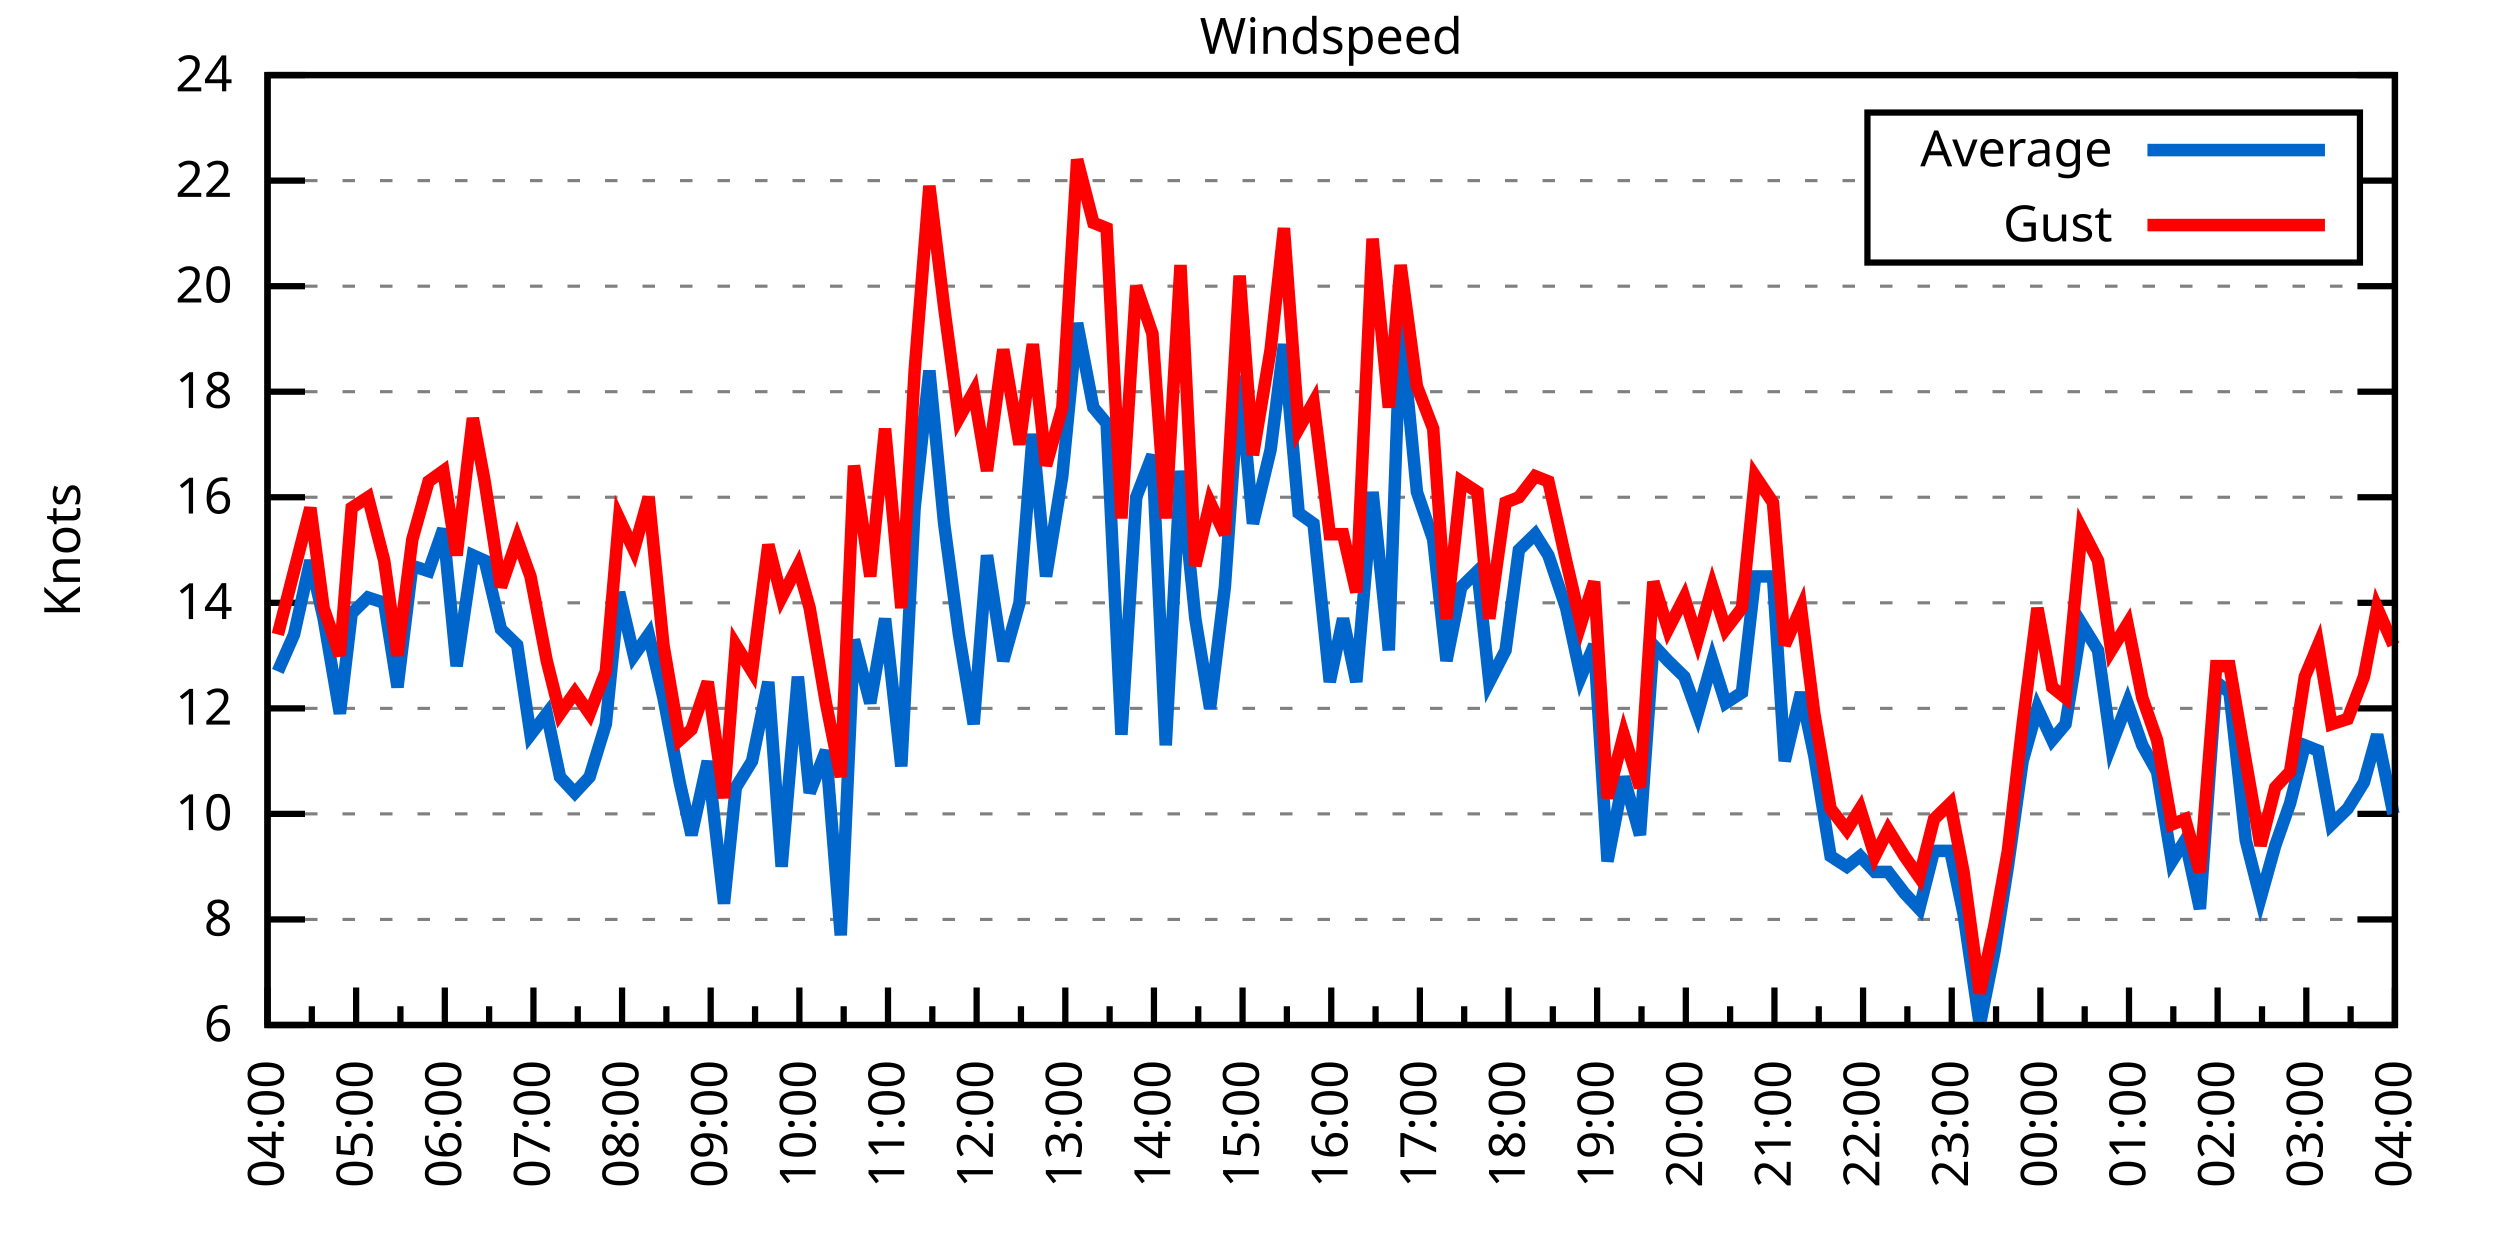
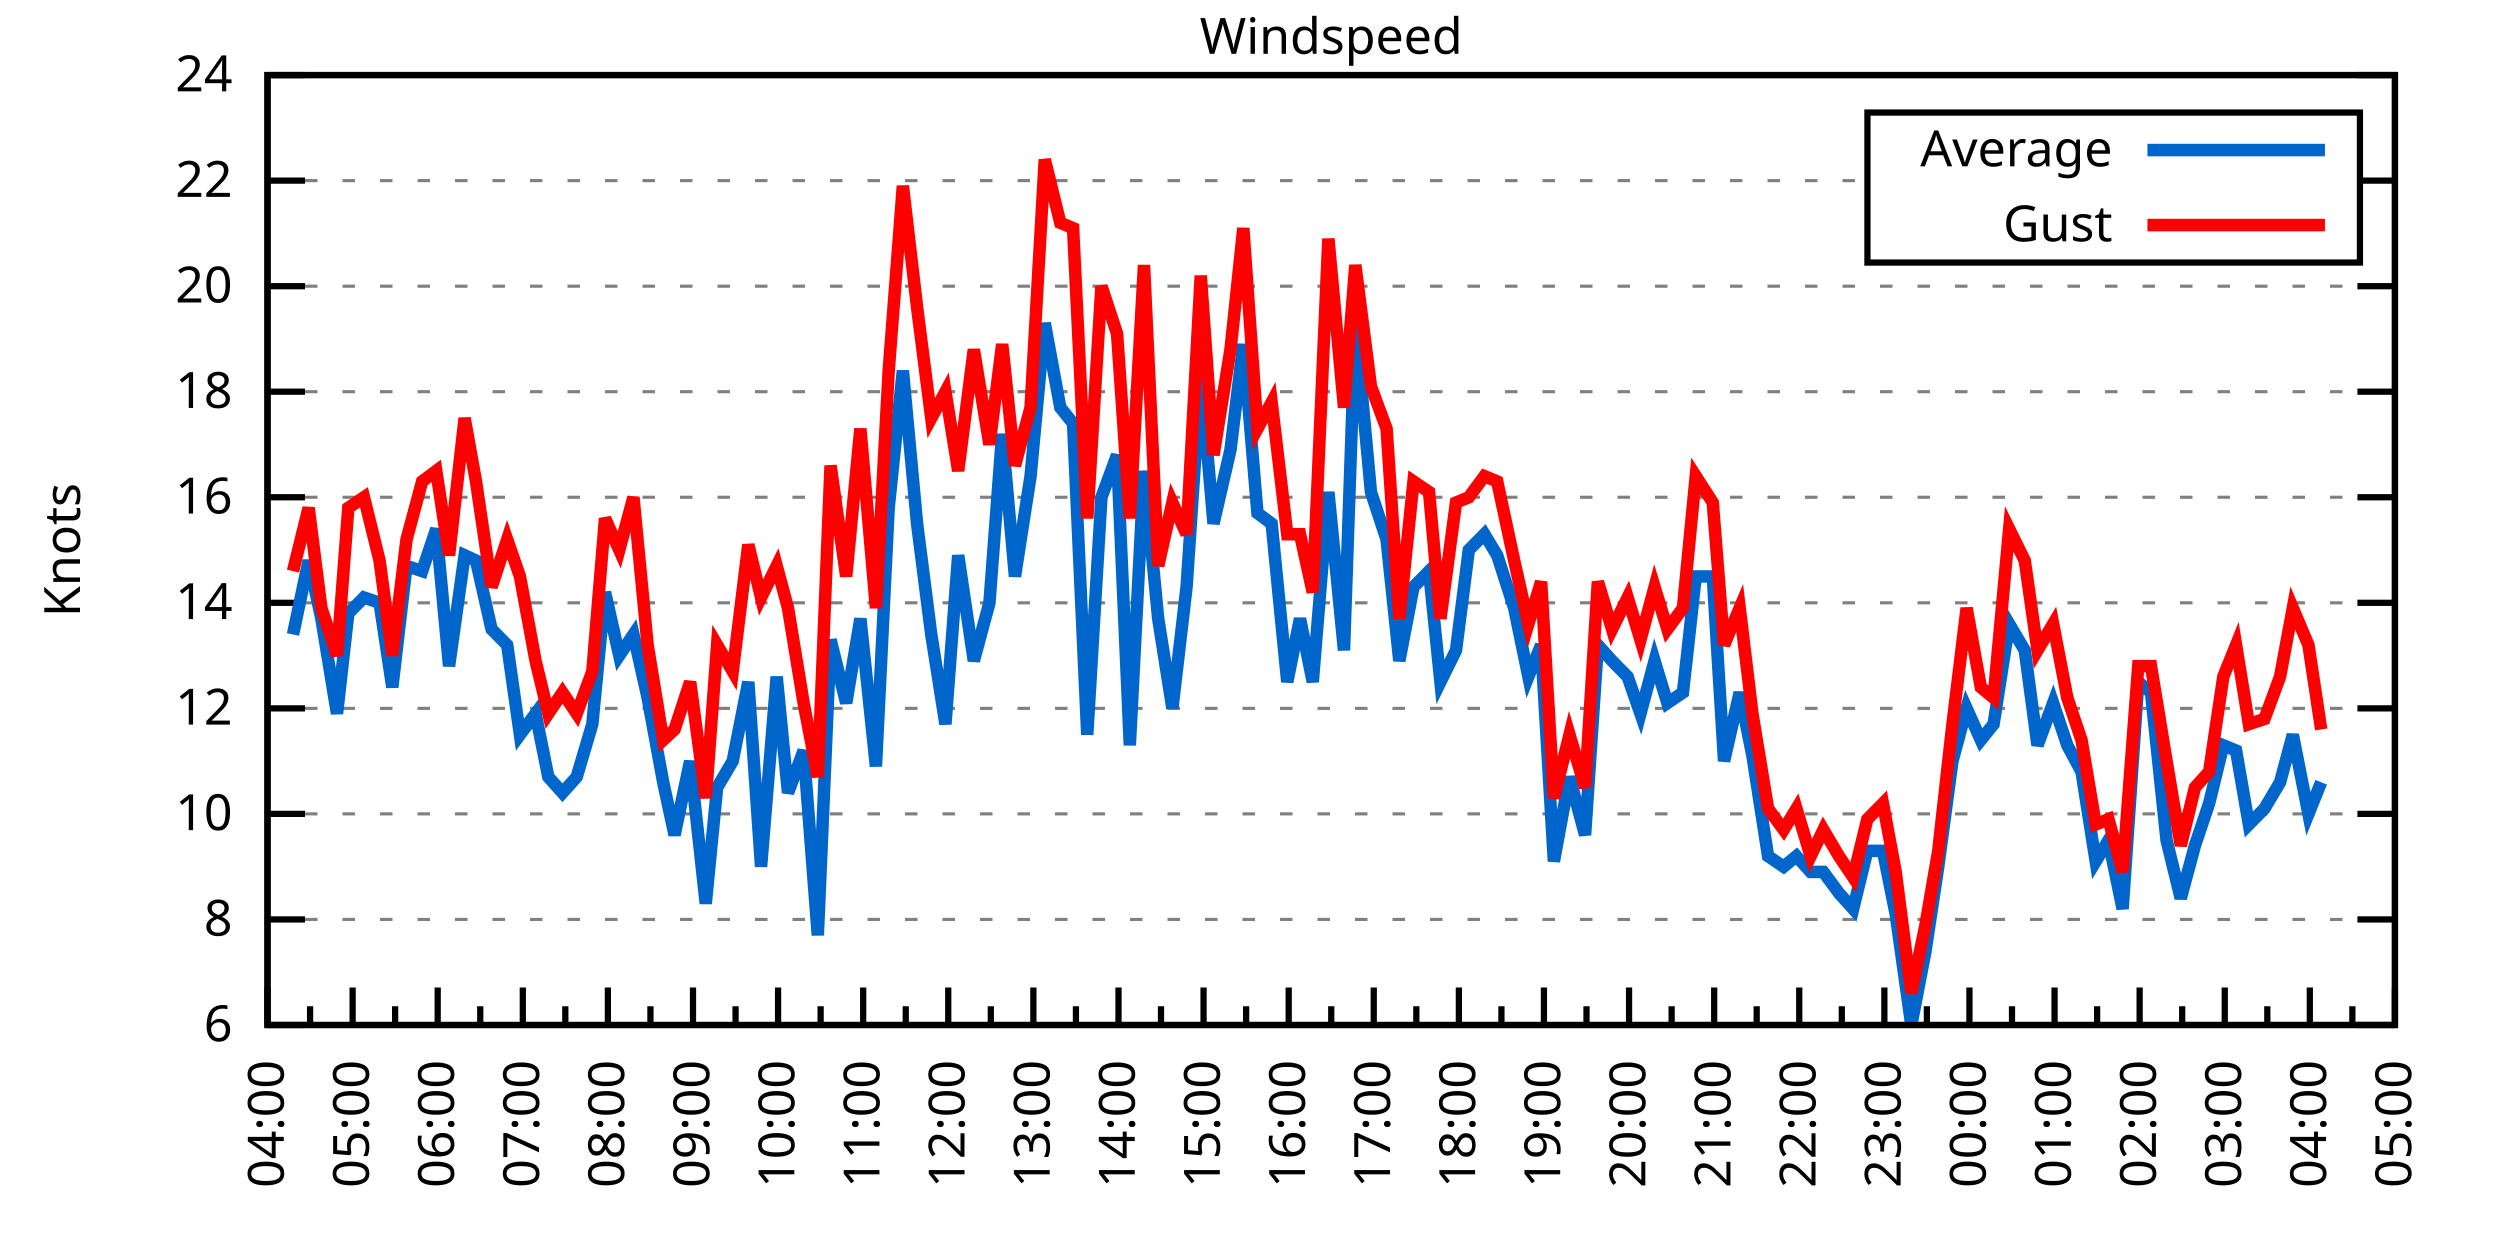
<svg xmlns="http://www.w3.org/2000/svg" xmlns:xlink="http://www.w3.org/1999/xlink" width="400" height="200" viewBox="0 0 400 200">
  <g id="gnuplot_canvas">
    <rect x="0" y="0" width="400" height="200" fill="none" />
    <defs>
      <circle id="gpDot" r="0.5" stroke-width="0.5" stroke="currentColor" />
      <path id="gpPt0" stroke-width="0.333" stroke="currentColor" d="M-1,0 h2 M0,-1 v2" />
      <path id="gpPt1" stroke-width="0.333" stroke="currentColor" d="M-1,-1 L1,1 M1,-1 L-1,1" />
      <path id="gpPt2" stroke-width="0.333" stroke="currentColor" d="M-1,0 L1,0 M0,-1 L0,1 M-1,-1 L1,1 M-1,1 L1,-1" />
      <rect id="gpPt3" stroke-width="0.333" stroke="currentColor" x="-1" y="-1" width="2" height="2" />
      <rect id="gpPt4" stroke-width="0.333" stroke="currentColor" fill="currentColor" x="-1" y="-1" width="2" height="2" />
      <circle id="gpPt5" stroke-width="0.333" stroke="currentColor" cx="0" cy="0" r="1" />
      <use xlink:href="#gpPt5" id="gpPt6" fill="currentColor" stroke="none" />
      <path id="gpPt7" stroke-width="0.333" stroke="currentColor" d="M0,-1.33 L-1.33,0.67 L1.33,0.67 z" />
      <use xlink:href="#gpPt7" id="gpPt8" fill="currentColor" stroke="none" />
      <use xlink:href="#gpPt7" id="gpPt9" stroke="currentColor" transform="rotate(180)" />
      <use xlink:href="#gpPt9" id="gpPt10" fill="currentColor" stroke="none" />
      <use xlink:href="#gpPt3" id="gpPt11" stroke="currentColor" transform="rotate(45)" />
      <use xlink:href="#gpPt11" id="gpPt12" fill="currentColor" stroke="none" />
      <path id="gpPt13" stroke-width="0.333" stroke="currentColor" d="M0,1.330 L1.265,0.411 L0.782,-1.067 L-0.782,-1.076 L-1.265,0.411 z" />
      <use xlink:href="#gpPt13" id="gpPt14" fill="currentColor" stroke="none" />
      <filter id="textbox" filterUnits="objectBoundingBox" x="0" y="0" height="1" width="1">
        <feFlood flood-color="white" flood-opacity="1" result="bgnd" />
        <feComposite in="SourceGraphic" in2="bgnd" operator="atop" />
      </filter>
      <filter id="greybox" filterUnits="objectBoundingBox" x="0" y="0" height="1" width="1">
        <feFlood flood-color="lightgrey" flood-opacity="1" result="grey" />
        <feComposite in="SourceGraphic" in2="grey" operator="atop" />
      </filter>
    </defs>
    <g fill="none" color="white" stroke="currentColor" stroke-width="1.00" stroke-linecap="butt" stroke-linejoin="miter">
</g>
    <g fill="none" color="black" stroke="currentColor" stroke-width="1.00" stroke-linecap="butt" stroke-linejoin="miter">
      <g stroke="none" shape-rendering="crispEdges">
        <polygon fill="rgb(255, 255, 255)" points="42.80,164.00 383.18,164.00 383.18,12.02 42.80,12.02 " />
      </g>
    </g>
    <g fill="none" color="black" stroke="currentColor" stroke-width="1.00" stroke-linecap="butt" stroke-linejoin="miter">
</g>
    <g fill="none" color="black" stroke="black" stroke-width="0.50" stroke-linecap="butt" stroke-linejoin="miter">
</g>
    <g fill="none" color="gray" stroke="currentColor" stroke-width="0.50" stroke-linecap="butt" stroke-linejoin="miter">
      <path stroke="gray" stroke-dasharray="2,4" class="gridline" d="M42.80,164.00 L383.19,164.00  " />
    </g>
    <g fill="none" color="gray" stroke="gray" stroke-width="1.00" stroke-linecap="butt" stroke-linejoin="miter">
</g>
    <g fill="none" color="black" stroke="currentColor" stroke-width="1.00" stroke-linecap="butt" stroke-linejoin="miter">
      <path stroke="black" d="M42.80,164.00 L48.80,164.00 M383.19,164.00 L377.19,164.00  " />
      <g transform="translate(37.20,166.60)" stroke="none" fill="black" font-family="Sans" font-size="8.00" text-anchor="end">
        <text>
          <tspan font-family="Sans"> 6</tspan>
        </text>
      </g>
    </g>
    <g fill="none" color="black" stroke="currentColor" stroke-width="1.00" stroke-linecap="butt" stroke-linejoin="miter">
</g>
    <g fill="none" color="black" stroke="black" stroke-width="0.50" stroke-linecap="butt" stroke-linejoin="miter">
</g>
    <g fill="none" color="gray" stroke="currentColor" stroke-width="0.50" stroke-linecap="butt" stroke-linejoin="miter">
      <path stroke="gray" stroke-dasharray="2,4" class="gridline" d="M42.80,147.11 L383.19,147.11  " />
    </g>
    <g fill="none" color="gray" stroke="gray" stroke-width="1.00" stroke-linecap="butt" stroke-linejoin="miter">
</g>
    <g fill="none" color="black" stroke="currentColor" stroke-width="1.00" stroke-linecap="butt" stroke-linejoin="miter">
      <path stroke="black" d="M42.80,147.11 L48.80,147.11 M383.19,147.11 L377.19,147.11  " />
      <g transform="translate(37.20,149.71)" stroke="none" fill="black" font-family="Sans" font-size="8.00" text-anchor="end">
        <text>
          <tspan font-family="Sans"> 8</tspan>
        </text>
      </g>
    </g>
    <g fill="none" color="black" stroke="currentColor" stroke-width="1.00" stroke-linecap="butt" stroke-linejoin="miter">
</g>
    <g fill="none" color="black" stroke="black" stroke-width="0.50" stroke-linecap="butt" stroke-linejoin="miter">
</g>
    <g fill="none" color="gray" stroke="currentColor" stroke-width="0.50" stroke-linecap="butt" stroke-linejoin="miter">
      <path stroke="gray" stroke-dasharray="2,4" class="gridline" d="M42.80,130.22 L383.19,130.22  " />
    </g>
    <g fill="none" color="gray" stroke="gray" stroke-width="1.00" stroke-linecap="butt" stroke-linejoin="miter">
</g>
    <g fill="none" color="black" stroke="currentColor" stroke-width="1.00" stroke-linecap="butt" stroke-linejoin="miter">
      <path stroke="black" d="M42.80,130.22 L48.80,130.22 M383.19,130.22 L377.19,130.22  " />
      <g transform="translate(37.20,132.82)" stroke="none" fill="black" font-family="Sans" font-size="8.00" text-anchor="end">
        <text>
          <tspan font-family="Sans"> 10</tspan>
        </text>
      </g>
    </g>
    <g fill="none" color="black" stroke="currentColor" stroke-width="1.00" stroke-linecap="butt" stroke-linejoin="miter">
</g>
    <g fill="none" color="black" stroke="black" stroke-width="0.50" stroke-linecap="butt" stroke-linejoin="miter">
</g>
    <g fill="none" color="gray" stroke="currentColor" stroke-width="0.50" stroke-linecap="butt" stroke-linejoin="miter">
      <path stroke="gray" stroke-dasharray="2,4" class="gridline" d="M42.80,113.34 L383.19,113.34  " />
    </g>
    <g fill="none" color="gray" stroke="gray" stroke-width="1.00" stroke-linecap="butt" stroke-linejoin="miter">
</g>
    <g fill="none" color="black" stroke="currentColor" stroke-width="1.00" stroke-linecap="butt" stroke-linejoin="miter">
      <path stroke="black" d="M42.80,113.34 L48.80,113.34 M383.19,113.34 L377.19,113.34  " />
      <g transform="translate(37.20,115.94)" stroke="none" fill="black" font-family="Sans" font-size="8.00" text-anchor="end">
        <text>
          <tspan font-family="Sans"> 12</tspan>
        </text>
      </g>
    </g>
    <g fill="none" color="black" stroke="currentColor" stroke-width="1.00" stroke-linecap="butt" stroke-linejoin="miter">
</g>
    <g fill="none" color="black" stroke="black" stroke-width="0.50" stroke-linecap="butt" stroke-linejoin="miter">
</g>
    <g fill="none" color="gray" stroke="currentColor" stroke-width="0.50" stroke-linecap="butt" stroke-linejoin="miter">
      <path stroke="gray" stroke-dasharray="2,4" class="gridline" d="M42.80,96.45 L383.19,96.45  " />
    </g>
    <g fill="none" color="gray" stroke="gray" stroke-width="1.00" stroke-linecap="butt" stroke-linejoin="miter">
</g>
    <g fill="none" color="black" stroke="currentColor" stroke-width="1.00" stroke-linecap="butt" stroke-linejoin="miter">
      <path stroke="black" d="M42.80,96.45 L48.80,96.45 M383.19,96.45 L377.19,96.45  " />
      <g transform="translate(37.20,99.05)" stroke="none" fill="black" font-family="Sans" font-size="8.00" text-anchor="end">
        <text>
          <tspan font-family="Sans"> 14</tspan>
        </text>
      </g>
    </g>
    <g fill="none" color="black" stroke="currentColor" stroke-width="1.00" stroke-linecap="butt" stroke-linejoin="miter">
</g>
    <g fill="none" color="black" stroke="black" stroke-width="0.50" stroke-linecap="butt" stroke-linejoin="miter">
</g>
    <g fill="none" color="gray" stroke="currentColor" stroke-width="0.50" stroke-linecap="butt" stroke-linejoin="miter">
      <path stroke="gray" stroke-dasharray="2,4" class="gridline" d="M42.80,79.56 L383.19,79.56  " />
    </g>
    <g fill="none" color="gray" stroke="gray" stroke-width="1.00" stroke-linecap="butt" stroke-linejoin="miter">
</g>
    <g fill="none" color="black" stroke="currentColor" stroke-width="1.00" stroke-linecap="butt" stroke-linejoin="miter">
      <path stroke="black" d="M42.80,79.56 L48.80,79.56 M383.19,79.56 L377.19,79.56  " />
      <g transform="translate(37.20,82.16)" stroke="none" fill="black" font-family="Sans" font-size="8.00" text-anchor="end">
        <text>
          <tspan font-family="Sans"> 16</tspan>
        </text>
      </g>
    </g>
    <g fill="none" color="black" stroke="currentColor" stroke-width="1.00" stroke-linecap="butt" stroke-linejoin="miter">
</g>
    <g fill="none" color="black" stroke="black" stroke-width="0.50" stroke-linecap="butt" stroke-linejoin="miter">
</g>
    <g fill="none" color="gray" stroke="currentColor" stroke-width="0.50" stroke-linecap="butt" stroke-linejoin="miter">
      <path stroke="gray" stroke-dasharray="2,4" class="gridline" d="M42.80,62.67 L383.19,62.67  " />
    </g>
    <g fill="none" color="gray" stroke="gray" stroke-width="1.00" stroke-linecap="butt" stroke-linejoin="miter">
</g>
    <g fill="none" color="black" stroke="currentColor" stroke-width="1.00" stroke-linecap="butt" stroke-linejoin="miter">
      <path stroke="black" d="M42.80,62.67 L48.80,62.67 M383.19,62.67 L377.19,62.67  " />
      <g transform="translate(37.20,65.27)" stroke="none" fill="black" font-family="Sans" font-size="8.00" text-anchor="end">
        <text>
          <tspan font-family="Sans"> 18</tspan>
        </text>
      </g>
    </g>
    <g fill="none" color="black" stroke="currentColor" stroke-width="1.00" stroke-linecap="butt" stroke-linejoin="miter">
</g>
    <g fill="none" color="black" stroke="black" stroke-width="0.50" stroke-linecap="butt" stroke-linejoin="miter">
</g>
    <g fill="none" color="gray" stroke="currentColor" stroke-width="0.50" stroke-linecap="butt" stroke-linejoin="miter">
      <path stroke="gray" stroke-dasharray="2,4" class="gridline" d="M42.80,45.79 L383.19,45.79  " />
    </g>
    <g fill="none" color="gray" stroke="gray" stroke-width="1.00" stroke-linecap="butt" stroke-linejoin="miter">
</g>
    <g fill="none" color="black" stroke="currentColor" stroke-width="1.00" stroke-linecap="butt" stroke-linejoin="miter">
      <path stroke="black" d="M42.80,45.79 L48.80,45.79 M383.19,45.79 L377.19,45.79  " />
      <g transform="translate(37.20,48.39)" stroke="none" fill="black" font-family="Sans" font-size="8.00" text-anchor="end">
        <text>
          <tspan font-family="Sans"> 20</tspan>
        </text>
      </g>
    </g>
    <g fill="none" color="black" stroke="currentColor" stroke-width="1.00" stroke-linecap="butt" stroke-linejoin="miter">
</g>
    <g fill="none" color="black" stroke="black" stroke-width="0.50" stroke-linecap="butt" stroke-linejoin="miter">
</g>
    <g fill="none" color="gray" stroke="currentColor" stroke-width="0.50" stroke-linecap="butt" stroke-linejoin="miter">
      <path stroke="gray" stroke-dasharray="2,4" class="gridline" d="M42.80,28.90 L298.79,28.90 M377.59,28.90 L383.19,28.90  " />
    </g>
    <g fill="none" color="gray" stroke="gray" stroke-width="1.00" stroke-linecap="butt" stroke-linejoin="miter">
</g>
    <g fill="none" color="black" stroke="currentColor" stroke-width="1.00" stroke-linecap="butt" stroke-linejoin="miter">
      <path stroke="black" d="M42.80,28.90 L48.80,28.90 M383.19,28.90 L377.19,28.90  " />
      <g transform="translate(37.20,31.50)" stroke="none" fill="black" font-family="Sans" font-size="8.00" text-anchor="end">
        <text>
          <tspan font-family="Sans"> 22</tspan>
        </text>
      </g>
    </g>
    <g fill="none" color="black" stroke="currentColor" stroke-width="1.00" stroke-linecap="butt" stroke-linejoin="miter">
</g>
    <g fill="none" color="black" stroke="black" stroke-width="0.50" stroke-linecap="butt" stroke-linejoin="miter">
</g>
    <g fill="none" color="gray" stroke="currentColor" stroke-width="0.50" stroke-linecap="butt" stroke-linejoin="miter">
      <path stroke="gray" stroke-dasharray="2,4" class="gridline" d="M42.80,12.01 L383.19,12.01  " />
    </g>
    <g fill="none" color="gray" stroke="gray" stroke-width="1.00" stroke-linecap="butt" stroke-linejoin="miter">
</g>
    <g fill="none" color="black" stroke="currentColor" stroke-width="1.00" stroke-linecap="butt" stroke-linejoin="miter">
      <path stroke="black" d="M42.80,12.01 L48.80,12.01 M383.19,12.01 L377.19,12.01  " />
      <g transform="translate(37.20,14.61)" stroke="none" fill="black" font-family="Sans" font-size="8.00" text-anchor="end">
        <text>
          <tspan font-family="Sans"> 24</tspan>
        </text>
      </g>
    </g>
    <g fill="none" color="black" stroke="currentColor" stroke-width="1.00" stroke-linecap="butt" stroke-linejoin="miter">
      <path stroke="black" d="M42.80,164.00 L42.80,158.00  " />
      <g transform="translate(45.40,169.60) rotate(270)" stroke="none" fill="black" font-family="Sans" font-size="8.00" text-anchor="end">
        <text>
          <tspan font-family="Sans">04:00</tspan>
        </text>
      </g>
    </g>
    <g fill="none" color="black" stroke="currentColor" stroke-width="1.00" stroke-linecap="butt" stroke-linejoin="miter">
-       <path stroke="black" d="M49.89,164.00 L49.89,161.00 M56.98,164.00 L56.98,158.00  " />
-       <g transform="translate(59.58,169.60) rotate(270)" stroke="none" fill="black" font-family="Sans" font-size="8.00" text-anchor="end">
+       <path stroke="black" d="M49.61,164.00 L49.61,161.00 M56.42,164.00 L56.42,158.00  " />
+       <g transform="translate(59.02,169.60) rotate(270)" stroke="none" fill="black" font-family="Sans" font-size="8.00" text-anchor="end">
        <text>
          <tspan font-family="Sans">05:00</tspan>
        </text>
      </g>
    </g>
    <g fill="none" color="black" stroke="currentColor" stroke-width="1.00" stroke-linecap="butt" stroke-linejoin="miter">
-       <path stroke="black" d="M64.07,164.00 L64.07,161.00 M71.17,164.00 L71.17,158.00  " />
-       <g transform="translate(73.77,169.60) rotate(270)" stroke="none" fill="black" font-family="Sans" font-size="8.00" text-anchor="end">
+       <path stroke="black" d="M63.22,164.00 L63.22,161.00 M70.03,164.00 L70.03,158.00  " />
+       <g transform="translate(72.63,169.60) rotate(270)" stroke="none" fill="black" font-family="Sans" font-size="8.00" text-anchor="end">
        <text>
          <tspan font-family="Sans">06:00</tspan>
        </text>
      </g>
    </g>
    <g fill="none" color="black" stroke="currentColor" stroke-width="1.00" stroke-linecap="butt" stroke-linejoin="miter">
-       <path stroke="black" d="M78.26,164.00 L78.26,161.00 M85.35,164.00 L85.35,158.00  " />
-       <g transform="translate(87.95,169.60) rotate(270)" stroke="none" fill="black" font-family="Sans" font-size="8.00" text-anchor="end">
+       <path stroke="black" d="M76.84,164.00 L76.84,161.00 M83.65,164.00 L83.65,158.00  " />
+       <g transform="translate(86.25,169.60) rotate(270)" stroke="none" fill="black" font-family="Sans" font-size="8.00" text-anchor="end">
        <text>
          <tspan font-family="Sans">07:00</tspan>
        </text>
      </g>
    </g>
    <g fill="none" color="black" stroke="currentColor" stroke-width="1.00" stroke-linecap="butt" stroke-linejoin="miter">
-       <path stroke="black" d="M92.44,164.00 L92.44,161.00 M99.53,164.00 L99.53,158.00  " />
-       <g transform="translate(102.13,169.60) rotate(270)" stroke="none" fill="black" font-family="Sans" font-size="8.00" text-anchor="end">
+       <path stroke="black" d="M90.45,164.00 L90.45,161.00 M97.26,164.00 L97.26,158.00  " />
+       <g transform="translate(99.86,169.60) rotate(270)" stroke="none" fill="black" font-family="Sans" font-size="8.00" text-anchor="end">
        <text>
          <tspan font-family="Sans">08:00</tspan>
        </text>
      </g>
    </g>
    <g fill="none" color="black" stroke="currentColor" stroke-width="1.00" stroke-linecap="butt" stroke-linejoin="miter">
-       <path stroke="black" d="M106.62,164.00 L106.62,161.00 M113.71,164.00 L113.71,158.00  " />
-       <g transform="translate(116.31,169.60) rotate(270)" stroke="none" fill="black" font-family="Sans" font-size="8.00" text-anchor="end">
+       <path stroke="black" d="M104.07,164.00 L104.07,161.00 M110.88,164.00 L110.88,158.00  " />
+       <g transform="translate(113.48,169.60) rotate(270)" stroke="none" fill="black" font-family="Sans" font-size="8.00" text-anchor="end">
        <text>
          <tspan font-family="Sans">09:00</tspan>
        </text>
      </g>
    </g>
    <g fill="none" color="black" stroke="currentColor" stroke-width="1.00" stroke-linecap="butt" stroke-linejoin="miter">
-       <path stroke="black" d="M120.81,164.00 L120.81,161.00 M127.90,164.00 L127.90,158.00  " />
-       <g transform="translate(130.50,169.60) rotate(270)" stroke="none" fill="black" font-family="Sans" font-size="8.00" text-anchor="end">
+       <path stroke="black" d="M117.69,164.00 L117.69,161.00 M124.49,164.00 L124.49,158.00  " />
+       <g transform="translate(127.09,169.60) rotate(270)" stroke="none" fill="black" font-family="Sans" font-size="8.00" text-anchor="end">
        <text>
          <tspan font-family="Sans">10:00</tspan>
        </text>
      </g>
    </g>
    <g fill="none" color="black" stroke="currentColor" stroke-width="1.00" stroke-linecap="butt" stroke-linejoin="miter">
-       <path stroke="black" d="M134.99,164.00 L134.99,161.00 M142.08,164.00 L142.08,158.00  " />
-       <g transform="translate(144.68,169.60) rotate(270)" stroke="none" fill="black" font-family="Sans" font-size="8.00" text-anchor="end">
+       <path stroke="black" d="M131.30,164.00 L131.30,161.00 M138.11,164.00 L138.11,158.00  " />
+       <g transform="translate(140.71,169.60) rotate(270)" stroke="none" fill="black" font-family="Sans" font-size="8.00" text-anchor="end">
        <text>
          <tspan font-family="Sans">11:00</tspan>
        </text>
      </g>
    </g>
    <g fill="none" color="black" stroke="currentColor" stroke-width="1.00" stroke-linecap="butt" stroke-linejoin="miter">
-       <path stroke="black" d="M149.17,164.00 L149.17,161.00 M156.26,164.00 L156.26,158.00  " />
-       <g transform="translate(158.86,169.60) rotate(270)" stroke="none" fill="black" font-family="Sans" font-size="8.00" text-anchor="end">
+       <path stroke="black" d="M144.92,164.00 L144.92,161.00 M151.72,164.00 L151.72,158.00  " />
+       <g transform="translate(154.32,169.60) rotate(270)" stroke="none" fill="black" font-family="Sans" font-size="8.00" text-anchor="end">
        <text>
          <tspan font-family="Sans">12:00</tspan>
        </text>
      </g>
    </g>
    <g fill="none" color="black" stroke="currentColor" stroke-width="1.00" stroke-linecap="butt" stroke-linejoin="miter">
-       <path stroke="black" d="M163.35,164.00 L163.35,161.00 M170.45,164.00 L170.45,158.00  " />
-       <g transform="translate(173.05,169.60) rotate(270)" stroke="none" fill="black" font-family="Sans" font-size="8.00" text-anchor="end">
+       <path stroke="black" d="M158.53,164.00 L158.53,161.00 M165.34,164.00 L165.34,158.00  " />
+       <g transform="translate(167.94,169.60) rotate(270)" stroke="none" fill="black" font-family="Sans" font-size="8.00" text-anchor="end">
        <text>
          <tspan font-family="Sans">13:00</tspan>
        </text>
      </g>
    </g>
    <g fill="none" color="black" stroke="currentColor" stroke-width="1.00" stroke-linecap="butt" stroke-linejoin="miter">
-       <path stroke="black" d="M177.54,164.00 L177.54,161.00 M184.63,164.00 L184.63,158.00  " />
-       <g transform="translate(187.23,169.60) rotate(270)" stroke="none" fill="black" font-family="Sans" font-size="8.00" text-anchor="end">
+       <path stroke="black" d="M172.15,164.00 L172.15,161.00 M178.96,164.00 L178.96,158.00  " />
+       <g transform="translate(181.56,169.60) rotate(270)" stroke="none" fill="black" font-family="Sans" font-size="8.00" text-anchor="end">
        <text>
          <tspan font-family="Sans">14:00</tspan>
        </text>
      </g>
    </g>
    <g fill="none" color="black" stroke="currentColor" stroke-width="1.00" stroke-linecap="butt" stroke-linejoin="miter">
-       <path stroke="black" d="M191.72,164.00 L191.72,161.00 M198.81,164.00 L198.81,158.00  " />
-       <g transform="translate(201.41,169.60) rotate(270)" stroke="none" fill="black" font-family="Sans" font-size="8.00" text-anchor="end">
+       <path stroke="black" d="M185.76,164.00 L185.76,161.00 M192.57,164.00 L192.57,158.00  " />
+       <g transform="translate(195.17,169.60) rotate(270)" stroke="none" fill="black" font-family="Sans" font-size="8.00" text-anchor="end">
        <text>
          <tspan font-family="Sans">15:00</tspan>
        </text>
      </g>
    </g>
    <g fill="none" color="black" stroke="currentColor" stroke-width="1.00" stroke-linecap="butt" stroke-linejoin="miter">
-       <path stroke="black" d="M205.90,164.00 L205.90,161.00 M213.00,164.00 L213.00,158.00  " />
-       <g transform="translate(215.60,169.60) rotate(270)" stroke="none" fill="black" font-family="Sans" font-size="8.00" text-anchor="end">
+       <path stroke="black" d="M199.38,164.00 L199.38,161.00 M206.19,164.00 L206.19,158.00  " />
+       <g transform="translate(208.79,169.60) rotate(270)" stroke="none" fill="black" font-family="Sans" font-size="8.00" text-anchor="end">
        <text>
          <tspan font-family="Sans">16:00</tspan>
        </text>
      </g>
    </g>
    <g fill="none" color="black" stroke="currentColor" stroke-width="1.00" stroke-linecap="butt" stroke-linejoin="miter">
-       <path stroke="black" d="M220.09,164.00 L220.09,161.00 M227.18,164.00 L227.18,158.00  " />
-       <g transform="translate(229.78,169.60) rotate(270)" stroke="none" fill="black" font-family="Sans" font-size="8.00" text-anchor="end">
+       <path stroke="black" d="M213.00,164.00 L213.00,161.00 M219.80,164.00 L219.80,158.00  " />
+       <g transform="translate(222.40,169.60) rotate(270)" stroke="none" fill="black" font-family="Sans" font-size="8.00" text-anchor="end">
        <text>
          <tspan font-family="Sans">17:00</tspan>
        </text>
      </g>
    </g>
    <g fill="none" color="black" stroke="currentColor" stroke-width="1.00" stroke-linecap="butt" stroke-linejoin="miter">
-       <path stroke="black" d="M234.27,164.00 L234.27,161.00 M241.36,164.00 L241.36,158.00  " />
-       <g transform="translate(243.96,169.60) rotate(270)" stroke="none" fill="black" font-family="Sans" font-size="8.00" text-anchor="end">
+       <path stroke="black" d="M226.61,164.00 L226.61,161.00 M233.42,164.00 L233.42,158.00  " />
+       <g transform="translate(236.02,169.60) rotate(270)" stroke="none" fill="black" font-family="Sans" font-size="8.00" text-anchor="end">
        <text>
          <tspan font-family="Sans">18:00</tspan>
        </text>
      </g>
    </g>
    <g fill="none" color="black" stroke="currentColor" stroke-width="1.00" stroke-linecap="butt" stroke-linejoin="miter">
-       <path stroke="black" d="M248.45,164.00 L248.45,161.00 M255.54,164.00 L255.54,158.00  " />
-       <g transform="translate(258.14,169.60) rotate(270)" stroke="none" fill="black" font-family="Sans" font-size="8.00" text-anchor="end">
+       <path stroke="black" d="M240.23,164.00 L240.23,161.00 M247.03,164.00 L247.03,158.00  " />
+       <g transform="translate(249.63,169.60) rotate(270)" stroke="none" fill="black" font-family="Sans" font-size="8.00" text-anchor="end">
        <text>
          <tspan font-family="Sans">19:00</tspan>
        </text>
      </g>
    </g>
    <g fill="none" color="black" stroke="currentColor" stroke-width="1.00" stroke-linecap="butt" stroke-linejoin="miter">
-       <path stroke="black" d="M262.64,164.00 L262.64,161.00 M269.73,164.00 L269.73,158.00  " />
-       <g transform="translate(272.33,169.60) rotate(270)" stroke="none" fill="black" font-family="Sans" font-size="8.00" text-anchor="end">
+       <path stroke="black" d="M253.84,164.00 L253.84,161.00 M260.65,164.00 L260.65,158.00  " />
+       <g transform="translate(263.25,169.60) rotate(270)" stroke="none" fill="black" font-family="Sans" font-size="8.00" text-anchor="end">
        <text>
          <tspan font-family="Sans">20:00</tspan>
        </text>
      </g>
    </g>
    <g fill="none" color="black" stroke="currentColor" stroke-width="1.00" stroke-linecap="butt" stroke-linejoin="miter">
-       <path stroke="black" d="M276.82,164.00 L276.82,161.00 M283.91,164.00 L283.91,158.00  " />
-       <g transform="translate(286.51,169.60) rotate(270)" stroke="none" fill="black" font-family="Sans" font-size="8.00" text-anchor="end">
+       <path stroke="black" d="M267.46,164.00 L267.46,161.00 M274.27,164.00 L274.27,158.00  " />
+       <g transform="translate(276.87,169.60) rotate(270)" stroke="none" fill="black" font-family="Sans" font-size="8.00" text-anchor="end">
        <text>
          <tspan font-family="Sans">21:00</tspan>
        </text>
      </g>
    </g>
    <g fill="none" color="black" stroke="currentColor" stroke-width="1.00" stroke-linecap="butt" stroke-linejoin="miter">
-       <path stroke="black" d="M291.00,164.00 L291.00,161.00 M298.09,164.00 L298.09,158.00  " />
-       <g transform="translate(300.69,169.60) rotate(270)" stroke="none" fill="black" font-family="Sans" font-size="8.00" text-anchor="end">
+       <path stroke="black" d="M281.07,164.00 L281.07,161.00 M287.88,164.00 L287.88,158.00  " />
+       <g transform="translate(290.48,169.60) rotate(270)" stroke="none" fill="black" font-family="Sans" font-size="8.00" text-anchor="end">
        <text>
          <tspan font-family="Sans">22:00</tspan>
        </text>
      </g>
    </g>
    <g fill="none" color="black" stroke="currentColor" stroke-width="1.00" stroke-linecap="butt" stroke-linejoin="miter">
-       <path stroke="black" d="M305.18,164.00 L305.18,161.00 M312.28,164.00 L312.28,158.00  " />
-       <g transform="translate(314.88,169.60) rotate(270)" stroke="none" fill="black" font-family="Sans" font-size="8.00" text-anchor="end">
+       <path stroke="black" d="M294.69,164.00 L294.69,161.00 M301.50,164.00 L301.50,158.00  " />
+       <g transform="translate(304.10,169.60) rotate(270)" stroke="none" fill="black" font-family="Sans" font-size="8.00" text-anchor="end">
        <text>
          <tspan font-family="Sans">23:00</tspan>
        </text>
      </g>
    </g>
    <g fill="none" color="black" stroke="currentColor" stroke-width="1.00" stroke-linecap="butt" stroke-linejoin="miter">
-       <path stroke="black" d="M319.37,164.00 L319.37,161.00 M326.46,164.00 L326.46,158.00  " />
-       <g transform="translate(329.06,169.60) rotate(270)" stroke="none" fill="black" font-family="Sans" font-size="8.00" text-anchor="end">
+       <path stroke="black" d="M308.30,164.00 L308.30,161.00 M315.11,164.00 L315.11,158.00  " />
+       <g transform="translate(317.71,169.60) rotate(270)" stroke="none" fill="black" font-family="Sans" font-size="8.00" text-anchor="end">
        <text>
          <tspan font-family="Sans">00:00</tspan>
        </text>
      </g>
    </g>
    <g fill="none" color="black" stroke="currentColor" stroke-width="1.00" stroke-linecap="butt" stroke-linejoin="miter">
-       <path stroke="black" d="M333.55,164.00 L333.55,161.00 M340.64,164.00 L340.64,158.00  " />
-       <g transform="translate(343.24,169.60) rotate(270)" stroke="none" fill="black" font-family="Sans" font-size="8.00" text-anchor="end">
+       <path stroke="black" d="M321.92,164.00 L321.92,161.00 M328.73,164.00 L328.73,158.00  " />
+       <g transform="translate(331.33,169.60) rotate(270)" stroke="none" fill="black" font-family="Sans" font-size="8.00" text-anchor="end">
        <text>
          <tspan font-family="Sans">01:00</tspan>
        </text>
      </g>
    </g>
    <g fill="none" color="black" stroke="currentColor" stroke-width="1.00" stroke-linecap="butt" stroke-linejoin="miter">
-       <path stroke="black" d="M347.73,164.00 L347.73,161.00 M354.82,164.00 L354.82,158.00  " />
-       <g transform="translate(357.42,169.60) rotate(270)" stroke="none" fill="black" font-family="Sans" font-size="8.00" text-anchor="end">
+       <path stroke="black" d="M335.54,164.00 L335.54,161.00 M342.34,164.00 L342.34,158.00  " />
+       <g transform="translate(344.94,169.60) rotate(270)" stroke="none" fill="black" font-family="Sans" font-size="8.00" text-anchor="end">
        <text>
          <tspan font-family="Sans">02:00</tspan>
        </text>
      </g>
    </g>
    <g fill="none" color="black" stroke="currentColor" stroke-width="1.00" stroke-linecap="butt" stroke-linejoin="miter">
-       <path stroke="black" d="M361.92,164.00 L361.92,161.00 M369.01,164.00 L369.01,158.00  " />
-       <g transform="translate(371.61,169.60) rotate(270)" stroke="none" fill="black" font-family="Sans" font-size="8.00" text-anchor="end">
+       <path stroke="black" d="M349.15,164.00 L349.15,161.00 M355.96,164.00 L355.96,158.00  " />
+       <g transform="translate(358.56,169.60) rotate(270)" stroke="none" fill="black" font-family="Sans" font-size="8.00" text-anchor="end">
        <text>
          <tspan font-family="Sans">03:00</tspan>
        </text>
      </g>
    </g>
    <g fill="none" color="black" stroke="currentColor" stroke-width="1.00" stroke-linecap="butt" stroke-linejoin="miter">
-       <path stroke="black" d="M376.10,164.00 L376.10,161.00 M383.19,164.00 L383.19,158.00  " />
+       <path stroke="black" d="M362.77,164.00 L362.77,161.00 M369.57,164.00 L369.57,158.00  " />
+       <g transform="translate(372.17,169.60) rotate(270)" stroke="none" fill="black" font-family="Sans" font-size="8.00" text-anchor="end">
+         <text>
+           <tspan font-family="Sans">04:00</tspan>
+         </text>
+       </g>
+     </g>
+     <g fill="none" color="black" stroke="currentColor" stroke-width="1.00" stroke-linecap="butt" stroke-linejoin="miter">
+       <path stroke="black" d="M376.38,164.00 L376.38,161.00 M383.19,164.00 L383.19,158.00  " />
      <g transform="translate(385.79,169.60) rotate(270)" stroke="none" fill="black" font-family="Sans" font-size="8.00" text-anchor="end">
        <text>
-           <tspan font-family="Sans">04:00</tspan>
+           <tspan font-family="Sans">05:00</tspan>
        </text>
      </g>
    </g>
    <g fill="none" color="black" stroke="currentColor" stroke-width="1.00" stroke-linecap="butt" stroke-linejoin="miter">
</g>
    <g fill="none" color="black" stroke="currentColor" stroke-width="1.00" stroke-linecap="butt" stroke-linejoin="miter">
      <path stroke="black" d="M42.80,12.01 L42.80,164.00 L383.19,164.00 L383.19,12.01 L42.80,12.01 Z  " />
    </g>
    <g fill="none" color="black" stroke="currentColor" stroke-width="1.00" stroke-linecap="butt" stroke-linejoin="miter">
      <g transform="translate(12.80,88.01) rotate(270)" stroke="none" fill="black" font-family="Sans" font-size="8.00" text-anchor="middle">
        <text>
          <tspan font-family="Sans">Knots</tspan>
        </text>
      </g>
    </g>
    <g fill="none" color="black" stroke="currentColor" stroke-width="1.00" stroke-linecap="butt" stroke-linejoin="miter">
</g>
    <g fill="none" color="black" stroke="currentColor" stroke-width="1.00" stroke-linecap="butt" stroke-linejoin="miter">
      <path stroke="black" d="M298.79,42.01 L298.79,18.01 L377.59,18.01 L377.59,42.01 L298.79,42.01 Z  " />
    </g>
    <g id="Windspeed_plot_1">
      <g fill="none" color="white" stroke="black" stroke-width="2.00" stroke-linecap="butt" stroke-linejoin="miter">
</g>
      <g fill="none" color="black" stroke="currentColor" stroke-width="2.00" stroke-linecap="butt" stroke-linejoin="miter">
        <g transform="translate(337.99,26.61)" stroke="none" fill="black" font-family="Sans" font-size="8.00" text-anchor="end">
          <text>
            <tspan font-family="Sans">Average</tspan>
          </text>
        </g>
      </g>
      <g fill="none" color="black" stroke="currentColor" stroke-width="2.00" stroke-linecap="butt" stroke-linejoin="miter">
-         <path stroke="rgb(  0, 102, 204)" d="M343.59,24.01 L371.99,24.01 M44.45,107.43 L47.05,101.52 L49.66,89.69 L51.78,98.98 L54.38,114.18 L56.27,98.14   L58.87,95.60 L61.47,96.45 L63.60,109.96 L65.97,90.54 L68.57,91.38 L70.93,84.63 L73.06,106.58 L75.66,88.85   L77.55,89.69 L80.15,100.67 L82.75,103.20 L84.88,117.56 L87.48,114.18 L89.60,124.31 L91.97,126.85 L94.33,124.31   L96.93,115.87 L99.06,94.76 L101.42,104.89 L103.79,101.52 L106.15,111.65 L108.75,125.16 L110.64,133.60 L113.24,121.78   L115.84,144.58 L117.73,126.00 L120.33,121.78 L122.93,109.11 L125.06,138.67 L127.66,108.27 L129.55,126.85 L132.15,120.09   L134.52,149.65 L136.64,102.36 L139.24,112.49 L141.61,98.98 L144.21,122.62 L146.34,81.25 L148.70,59.30 L151.06,83.78   L153.43,101.52 L155.79,115.87 L157.92,88.85 L160.52,105.74 L163.12,96.45 L165.25,69.43 L167.37,92.23 L169.97,76.18   L172.34,51.70 L174.94,65.21 L177.06,67.74 L179.43,117.56 L181.79,79.56 L184.39,72.81 L186.52,119.25 L188.88,75.34   L191.25,98.98 L193.61,113.34 L195.98,93.92 L198.34,60.14 L200.47,83.78 L203.30,71.96 L205.43,55.07 L207.79,82.09   L210.16,83.78 L212.76,109.11 L214.89,98.98 L217.01,109.11 L219.61,78.72 L222.21,104.05 L224.10,51.70 L226.71,78.72   L229.31,86.32 L231.43,105.74 L233.80,93.92 L236.40,91.38 L238.29,109.11 L240.89,104.05 L243.02,88.00 L245.62,85.47   L247.74,88.85 L250.58,97.29 L252.94,108.27 L255.07,103.20 L257.20,137.82 L259.80,124.31 L262.40,133.60 L264.53,103.20   L266.89,105.74 L269.49,108.27 L271.62,114.18 L273.98,105.74 L276.11,112.49 L278.71,110.80 L280.84,92.23 L283.67,92.23   L285.56,121.78 L288.16,110.80 L290.29,120.94 L292.89,136.98 L295.49,138.67 L297.62,136.98 L299.98,139.51 L302.11,139.51   L304.71,142.89 L307.08,145.42 L309.44,136.14 L312.04,136.14 L314.17,146.27 L316.77,164.00 L319.13,152.18 L321.26,138.67   L323.62,121.78 L325.99,113.34 L328.35,118.40 L330.48,115.87 L333.08,99.83 L335.68,104.05 L337.80,119.25 L340.40,112.49   L342.77,119.25 L345.13,123.47 L347.50,137.82 L349.62,134.45 L351.99,145.42 L354.59,109.11 L356.72,110.80 L359.32,134.45   L361.68,143.73 L364.04,135.29 L366.41,128.54 L368.77,119.25 L370.90,120.09 L373.03,131.91 L375.63,129.38 L378.23,125.16   L380.35,117.56 L382.95,130.22  " />
+         <path stroke="rgb(  0, 102, 204)" d="M343.59,24.01 L371.99,24.01 M46.88,101.52 L49.38,89.69 L51.42,98.98 L53.92,114.18 L55.73,98.14 L58.23,95.60   L60.73,96.45 L62.77,109.96 L65.04,90.54 L67.54,91.38 L69.80,84.63 L71.85,106.58 L74.34,88.85 L76.16,89.69   L78.65,100.67 L81.15,103.20 L83.19,117.56 L85.69,114.18 L87.73,124.31 L90.00,126.85 L92.27,124.31 L94.77,115.87   L96.81,94.76 L99.08,104.89 L101.35,101.52 L103.62,111.65 L106.11,125.16 L107.93,133.60 L110.42,121.78 L112.92,144.58   L114.74,126.00 L117.23,121.78 L119.73,109.11 L121.77,138.67 L124.27,108.27 L126.08,126.85 L128.58,120.09 L130.85,149.65   L132.89,102.36 L135.39,112.49 L137.66,98.98 L140.15,122.62 L142.19,81.25 L144.46,59.30 L146.73,83.78 L149.00,101.52   L151.27,115.87 L153.31,88.85 L155.81,105.74 L158.31,96.45 L160.35,69.43 L162.39,92.23 L164.89,76.18 L167.16,51.70   L169.65,65.21 L171.69,67.74 L173.96,117.56 L176.23,79.56 L178.73,72.81 L180.77,119.25 L183.04,75.34 L185.31,98.98   L187.58,113.34 L189.85,93.92 L192.12,60.14 L194.16,83.78 L196.88,71.96 L198.93,55.07 L201.19,82.09 L203.46,83.78   L205.96,109.11 L208.00,98.98 L210.04,109.11 L212.54,78.72 L215.04,104.05 L216.85,51.70 L219.35,78.72 L221.85,86.32   L223.89,105.74 L226.16,93.92 L228.65,91.38 L230.47,109.11 L232.96,104.05 L235.01,88.00 L237.50,85.47 L239.55,88.85   L242.27,97.29 L244.54,108.27 L246.58,103.20 L248.62,137.82 L251.12,124.31 L253.61,133.60 L255.66,103.20 L257.93,105.74   L260.42,108.27 L262.47,114.18 L264.73,105.74 L266.78,112.49 L269.27,110.80 L271.32,92.23 L274.04,92.23 L275.85,121.78   L278.35,110.80 L280.39,120.94 L282.89,136.98 L285.38,138.67 L287.43,136.98 L289.70,139.51 L291.74,139.51 L294.23,142.89   L296.50,145.42 L298.77,136.14 L301.27,136.14 L303.31,146.27 L305.81,164.00 L308.08,152.18 L310.12,138.67 L312.39,121.78   L314.66,113.34 L316.93,118.40 L318.97,115.87 L321.47,99.83 L323.96,104.05 L326.00,119.25 L328.50,112.49 L330.77,119.25   L333.04,123.47 L335.31,137.82 L337.35,134.45 L339.62,145.42 L342.12,109.11 L344.16,110.80 L346.65,134.45 L348.92,143.73   L351.19,135.29 L353.46,128.54 L355.73,119.25 L357.77,120.09 L359.82,131.91 L362.31,129.38 L364.81,125.16 L366.85,117.56   L369.35,130.22 L371.39,125.16  " />
      </g>
    </g>
    <g id="Windspeed_plot_2">
      <g fill="none" color="black" stroke="currentColor" stroke-width="2.00" stroke-linecap="butt" stroke-linejoin="miter">
        <g transform="translate(337.99,38.61)" stroke="none" fill="black" font-family="Sans" font-size="8.00" text-anchor="end">
          <text>
            <tspan font-family="Sans">Gust</tspan>
          </text>
        </g>
      </g>
      <g fill="none" color="black" stroke="currentColor" stroke-width="2.00" stroke-linecap="butt" stroke-linejoin="miter">
-         <path stroke="rgb(255,   0,   0)" d="M343.59,36.01 L371.99,36.01 M44.45,101.52 L47.05,91.38 L49.66,81.25 L51.78,97.29 L54.38,104.89 L56.27,81.25   L58.87,79.56 L61.47,89.69 L63.60,104.89 L65.97,86.32 L68.57,77.03 L70.93,75.34 L73.06,88.85 L75.66,66.90   L77.55,77.03 L80.15,93.92 L82.75,86.32 L84.88,92.23 L87.48,105.74 L89.60,114.18 L91.97,110.80 L94.33,114.18   L96.93,107.43 L99.06,82.94 L101.42,88.00 L103.79,79.56 L106.15,103.20 L108.75,118.40 L110.64,116.71 L113.24,109.11   L115.84,127.69 L117.73,103.20 L120.33,107.43 L122.93,87.16 L125.06,95.60 L127.66,90.54 L129.55,97.29 L132.15,112.49   L134.52,124.31 L136.64,74.49 L139.24,92.23 L141.61,68.58 L144.21,97.29 L146.34,59.30 L148.70,29.74 L151.06,49.16   L153.43,66.90 L155.79,62.67 L157.92,75.34 L160.52,55.92 L163.12,71.12 L165.25,55.07 L167.37,74.49 L169.97,65.21   L172.34,25.52 L174.94,35.65 L177.06,36.50 L179.43,82.94 L181.79,45.79 L184.39,53.39 L186.52,82.94 L188.88,42.41   L191.25,90.54 L193.61,80.41 L195.98,85.47 L198.34,44.10 L200.47,72.81 L203.30,55.92 L205.43,36.50 L207.79,68.58   L210.16,64.36 L212.76,85.47 L214.89,85.47 L217.01,94.76 L219.61,38.19 L222.21,65.21 L224.10,42.41 L226.71,61.83   L229.31,68.58 L231.43,98.98 L233.80,77.03 L236.40,78.72 L238.29,98.98 L240.89,80.41 L243.02,79.56 L245.62,76.18   L247.74,77.03 L250.58,89.69 L252.94,99.83 L255.07,93.07 L257.20,127.69 L259.80,117.56 L262.40,126.00 L264.53,93.07   L266.89,100.67 L269.49,95.60 L271.62,102.36 L273.98,93.92 L276.11,100.67 L278.71,97.29 L280.84,76.18 L283.67,80.41   L285.56,103.20 L288.16,97.29 L290.29,114.18 L292.89,129.38 L295.49,132.76 L297.62,129.38 L299.98,136.98 L302.11,132.76   L304.71,136.98 L307.08,140.36 L309.44,131.07 L312.04,128.54 L314.17,139.51 L316.77,158.93 L319.13,147.96 L321.26,136.14   L323.62,115.87 L325.99,97.29 L328.35,109.96 L330.48,111.65 L333.08,84.63 L335.68,89.69 L337.80,104.05 L340.40,99.83   L342.77,111.65 L345.13,118.40 L347.50,131.91 L349.62,131.07 L351.99,139.51 L354.59,106.58 L356.72,106.58 L359.32,121.78   L361.68,135.29 L364.04,126.00 L366.41,123.47 L368.77,108.27 L370.90,103.20 L373.03,115.87 L375.63,115.03 L378.23,108.27   L380.35,97.29 L382.95,103.20  " />
+         <path stroke="rgb(255,   0,   0)" d="M343.59,36.01 L371.99,36.01 M46.88,91.38 L49.38,81.25 L51.42,97.29 L53.92,104.89 L55.73,81.25 L58.23,79.56   L60.73,89.69 L62.77,104.89 L65.04,86.32 L67.54,77.03 L69.80,75.34 L71.85,88.85 L74.34,66.90 L76.16,77.03   L78.65,93.92 L81.15,86.32 L83.19,92.23 L85.69,105.74 L87.73,114.18 L90.00,110.80 L92.27,114.18 L94.77,107.43   L96.81,82.94 L99.08,88.00 L101.35,79.56 L103.62,103.20 L106.11,118.40 L107.93,116.71 L110.42,109.11 L112.92,127.69   L114.74,103.20 L117.23,107.43 L119.73,87.16 L121.77,95.60 L124.27,90.54 L126.08,97.29 L128.58,112.49 L130.85,124.31   L132.89,74.49 L135.39,92.23 L137.66,68.58 L140.15,97.29 L142.19,59.30 L144.46,29.74 L146.73,49.16 L149.00,66.90   L151.27,62.67 L153.31,75.34 L155.81,55.92 L158.31,71.12 L160.35,55.07 L162.39,74.49 L164.89,65.21 L167.16,25.52   L169.65,35.65 L171.69,36.50 L173.96,82.94 L176.23,45.79 L178.73,53.39 L180.77,82.94 L183.04,42.41 L185.31,90.54   L187.58,80.41 L189.85,85.47 L192.12,44.10 L194.16,72.81 L196.88,55.92 L198.93,36.50 L201.19,68.58 L203.46,64.36   L205.96,85.47 L208.00,85.47 L210.04,94.76 L212.54,38.19 L215.04,65.21 L216.85,42.41 L219.35,61.83 L221.85,68.58   L223.89,98.98 L226.16,77.03 L228.65,78.72 L230.47,98.98 L232.96,80.41 L235.01,79.56 L237.50,76.18 L239.55,77.03   L242.27,89.69 L244.54,99.83 L246.58,93.07 L248.62,127.69 L251.12,117.56 L253.61,126.00 L255.66,93.07 L257.93,100.67   L260.42,95.60 L262.47,102.36 L264.73,93.92 L266.78,100.67 L269.27,97.29 L271.32,76.18 L274.04,80.41 L275.85,103.20   L278.35,97.29 L280.39,114.18 L282.89,129.38 L285.38,132.76 L287.43,129.38 L289.70,136.98 L291.74,132.76 L294.23,136.98   L296.50,140.36 L298.77,131.07 L301.27,128.54 L303.31,139.51 L305.81,158.93 L308.08,147.96 L310.12,136.14 L312.39,115.87   L314.66,97.29 L316.93,109.96 L318.97,111.65 L321.47,84.63 L323.96,89.69 L326.00,104.05 L328.50,99.83 L330.77,111.65   L333.04,118.40 L335.31,131.91 L337.35,131.07 L339.62,139.51 L342.12,106.58 L344.16,106.58 L346.65,121.78 L348.92,135.29   L351.19,126.00 L353.46,123.47 L355.73,108.27 L357.77,103.20 L359.82,115.87 L362.31,115.03 L364.81,108.27 L366.85,97.29   L369.35,103.20 L371.39,116.71  " />
      </g>
    </g>
    <g fill="none" color="black" stroke="currentColor" stroke-width="2.00" stroke-linecap="butt" stroke-linejoin="miter">
</g>
    <g fill="none" color="black" stroke="black" stroke-width="1.00" stroke-linecap="butt" stroke-linejoin="miter">
</g>
    <g fill="none" color="black" stroke="currentColor" stroke-width="1.00" stroke-linecap="butt" stroke-linejoin="miter">
      <path stroke="black" d="M42.80,12.01 L42.80,164.00 L383.19,164.00 L383.19,12.01 L42.80,12.01 Z  " />
    </g>
    <g fill="none" color="black" stroke="currentColor" stroke-width="1.00" stroke-linecap="butt" stroke-linejoin="miter">
      <g transform="translate(212.99,8.61)" stroke="none" fill="black" font-family="Sans" font-size="8.00" text-anchor="middle">
        <text>
          <tspan font-family="Sans">Windspeed</tspan>
        </text>
      </g>
    </g>
    <g fill="none" color="black" stroke="currentColor" stroke-width="1.00" stroke-linecap="butt" stroke-linejoin="miter">
</g>
  </g>
</svg>
